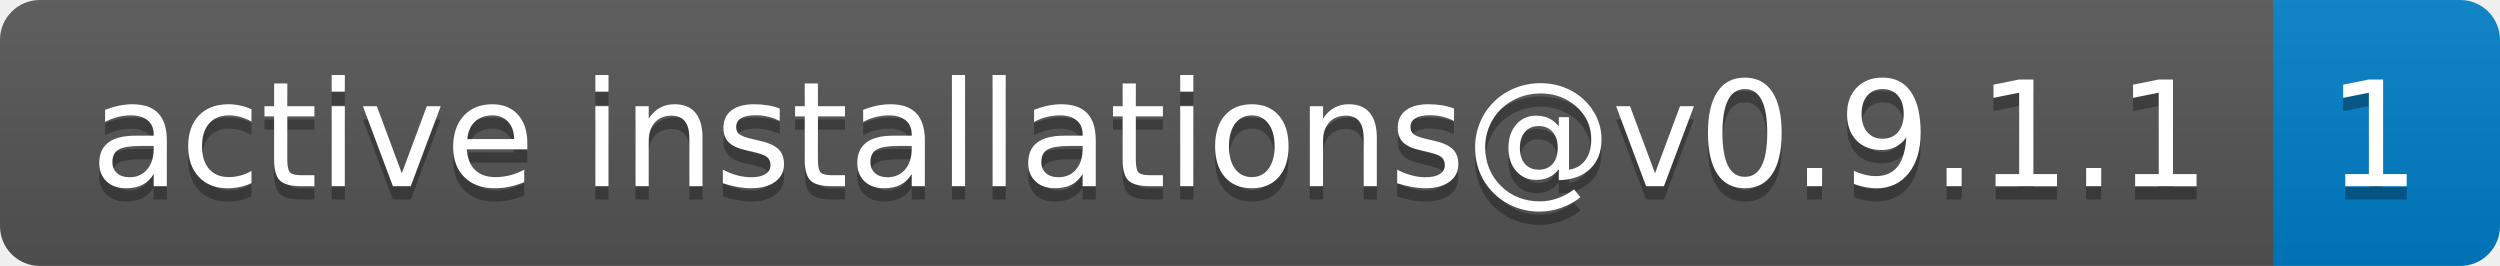
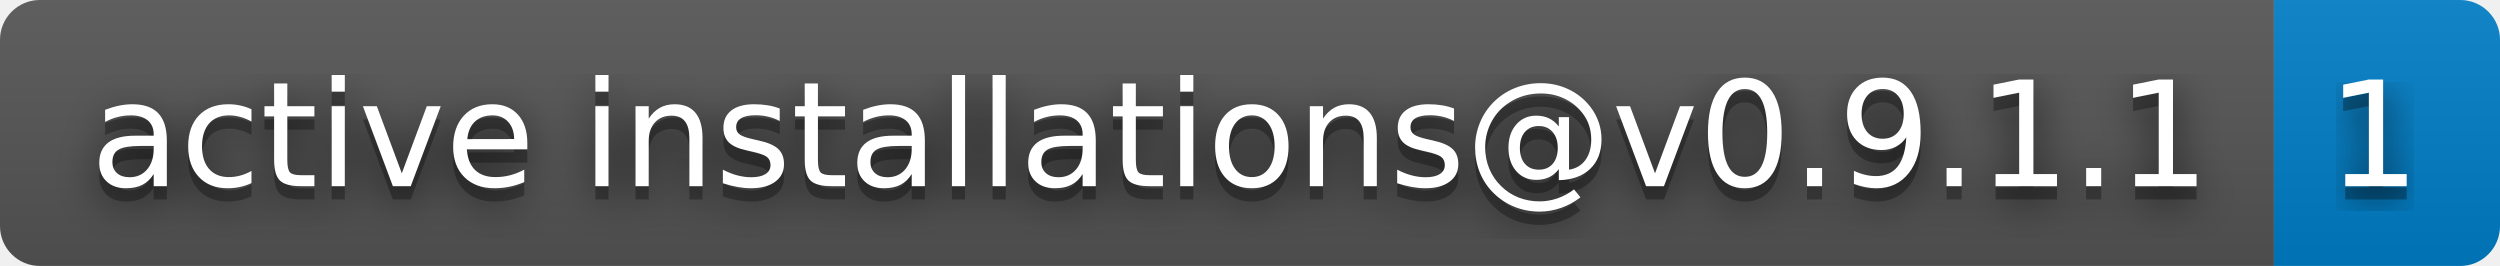
<svg xmlns="http://www.w3.org/2000/svg" width="188" height="20" role="img" aria-label="active installations@v0.9.1.1: 1">
+   <filter id="blur">
+     <feGaussianBlur in="SourceGraphic" stdDeviation="16" />
+   </filter>
  <linearGradient id="s" x2="0" y2="100%">
    <stop offset="0" stop-color="#bbb" stop-opacity=".1" />
    <stop offset="1" stop-opacity=".1" />
  </linearGradient>
  <clipPath id="r">
    <rect width="188" height="20" rx="3" fill="#fff" />
  </clipPath>
  <g clip-path="url(#r)">
    <rect width="171" height="20" fill="#555" />
    <rect x="171" width="17" height="20" fill="#007ec6" />
    <rect width="188" height="20" fill="url(#s)" />
  </g>
  <g fill="#fff" text-anchor="middle" font-family="Verdana,Geneva,DejaVu Sans,sans-serif" text-rendering="geometricPrecision" font-size="110">
+     <text aria-hidden="true" x="865" y="150" fill="#010101" fill-opacity=".80" filter="url(#blur)" transform="scale(.1)" textLength="1610">active installations@v0.9.1.1</text>
    <text aria-hidden="true" x="865" y="150" fill="#010101" fill-opacity=".3" transform="scale(.1)" textLength="1610">active installations@v0.9.1.1</text>
    <text x="865" y="140" transform="scale(.1)" fill="#fff" textLength="1610">active installations@v0.9.1.1</text>
+     <text aria-hidden="true" x="1785" y="150" fill="#010101" fill-opacity=".80" filter="url(#blur)" transform="scale(.1)" textLength="70">1</text>
    <text aria-hidden="true" x="1785" y="150" fill="#010101" fill-opacity=".3" transform="scale(.1)" textLength="70">1</text>
    <text x="1785" y="140" transform="scale(.1)" fill="#fff" textLength="70">1</text>
  </g>
</svg>
